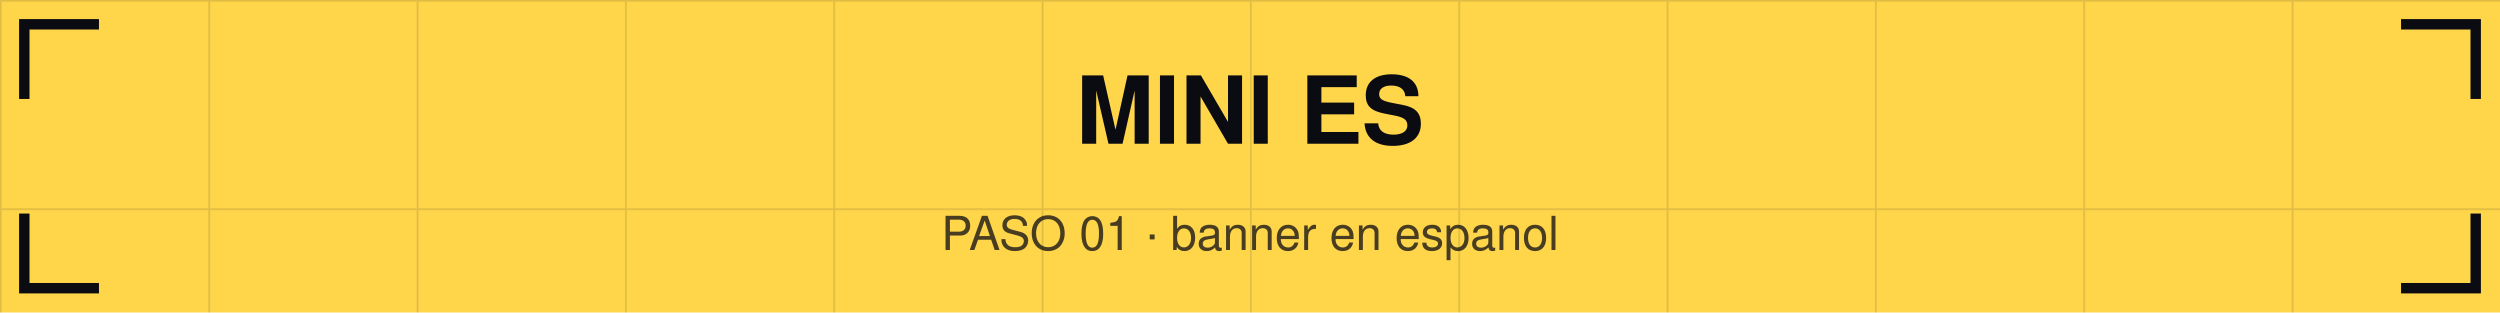
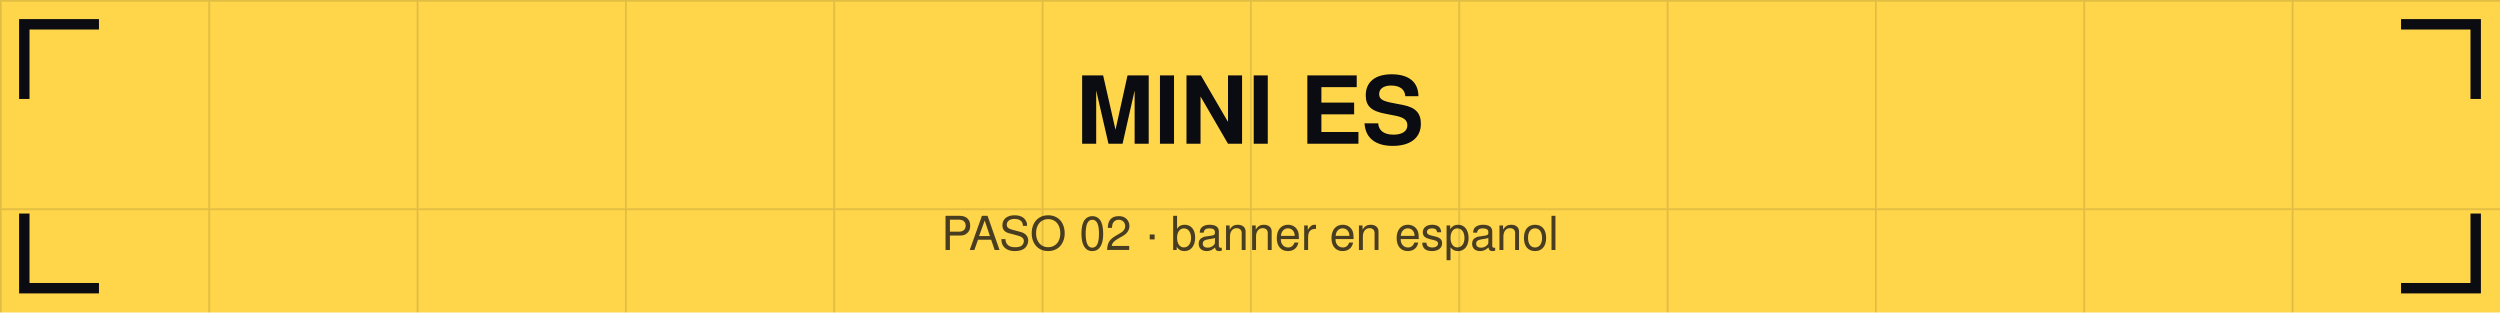
<svg xmlns="http://www.w3.org/2000/svg" viewBox="0 0 1440 180" width="1440" height="180">
  <defs>
    <pattern id="g" width="120" height="120" patternUnits="userSpaceOnUse">
      <path d="M120 0 L0 0 0 120" fill="none" stroke="#0b0b12" stroke-opacity="0.12" stroke-width="2" />
    </pattern>
  </defs>
  <rect width="1440" height="180" fill="#ffd54a" />
  <rect width="1440" height="180" fill="url(#g)" />
  <path d="M14 54 V14 H54" stroke="#0b0b12" stroke-width="6" fill="none" stroke-linecap="square" />
  <path d="M1426 54 V14 H1386" stroke="#0b0b12" stroke-width="6" fill="none" stroke-linecap="square" />
  <path d="M14 126 V166 H54" stroke="#0b0b12" stroke-width="6" fill="none" stroke-linecap="square" />
  <path d="M1426 126 V166 H1386" stroke="#0b0b12" stroke-width="6" fill="none" stroke-linecap="square" />
  <text x="720" y="82.8" font-family="Helvetica,Arial,sans-serif" font-size="54" font-weight="bold" fill="#0b0b12" text-anchor="middle">MINI ES</text>
-   <text x="720" y="144" font-family="Helvetica,Arial,sans-serif" font-size="27" fill="#0b0b12" fill-opacity="0.75" text-anchor="middle">PASO 01 · banner en espanol</text>
+   <text x="720" y="144" font-family="Helvetica,Arial,sans-serif" font-size="27" fill="#0b0b12" fill-opacity="0.75" text-anchor="middle">PASO 02 · banner en espanol</text>
</svg>
